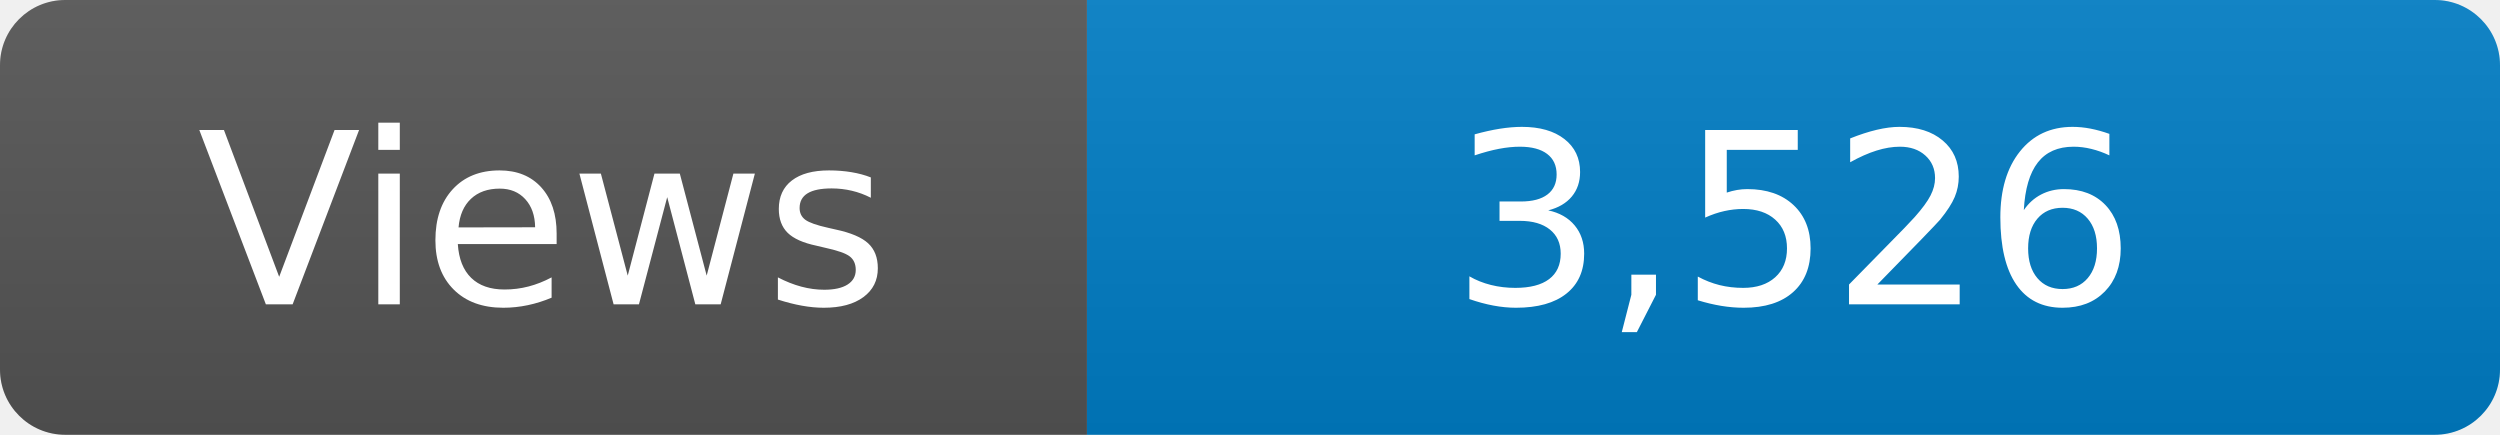
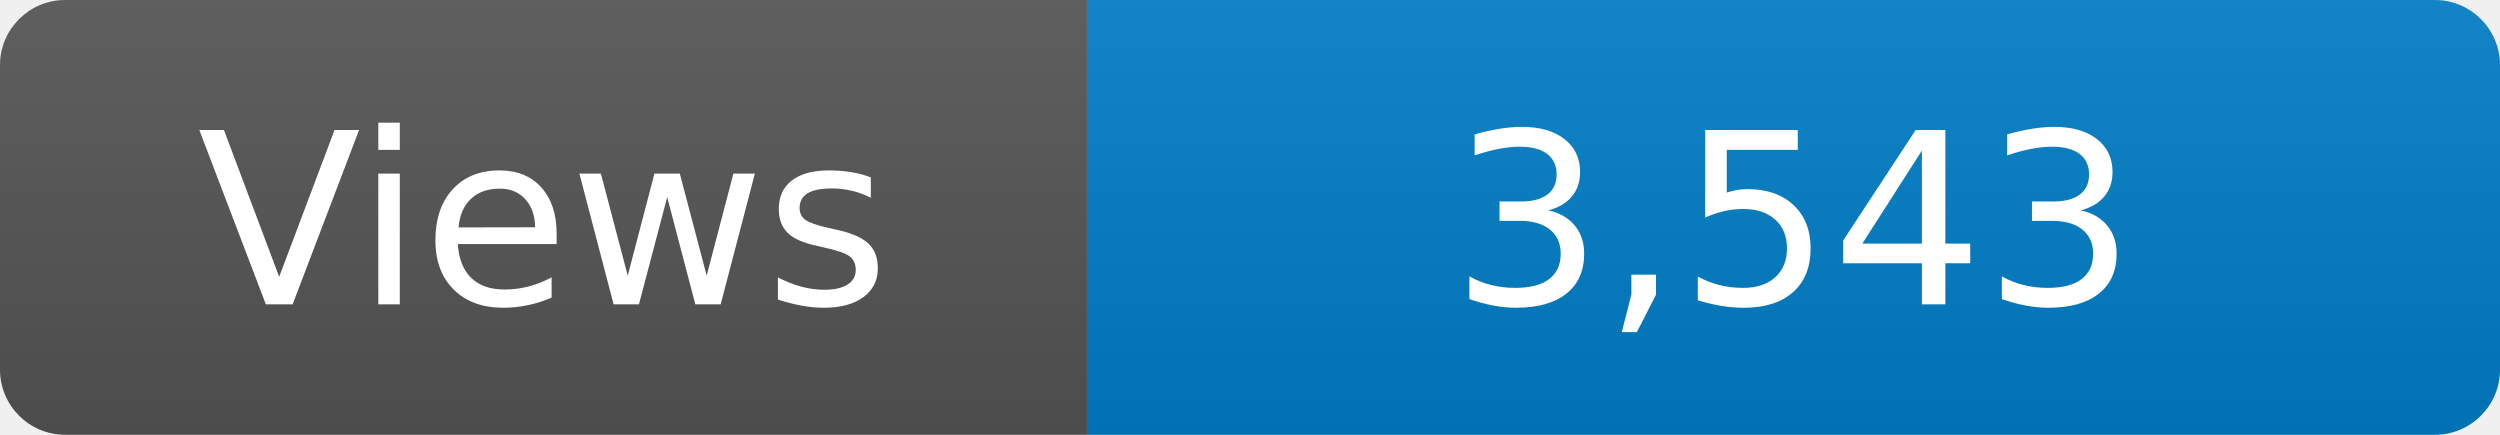
<svg xmlns="http://www.w3.org/2000/svg" width="115" height="20" role="img" aria-label="Maintained?: yes">
  <linearGradient id="s" x2="0" y2="100%">
    <stop offset="0" stop-color="#bbb" stop-opacity=".1" />
    <stop offset="1" stop-opacity=".1" />
  </linearGradient>
  <clipPath id="r">
    <rect width="115" height="20" rx="3" fill="#fff" />
  </clipPath>
  <g clip-path="url(#r)">
    <rect width="50" height="20" fill="#555" />
    <rect x="50" width="160" height="20" fill="#007ec6" />
    <rect width="115" height="20" fill="url(#s)" />
  </g>
  <g fill="#fff" text-anchor="middle" font-family="Verdana,Geneva,DejaVu Sans,sans-serif" font-size="110">
    <text x="250" y="140" transform="scale(.1)" fill="#fff">Views</text>
-     <text x="825" y="140" transform="scale(.1)" fill="#fff">3,526</text>
+     <text x="825" y="140" transform="scale(.1)" fill="#fff">3,543</text>
  </g>
</svg>
